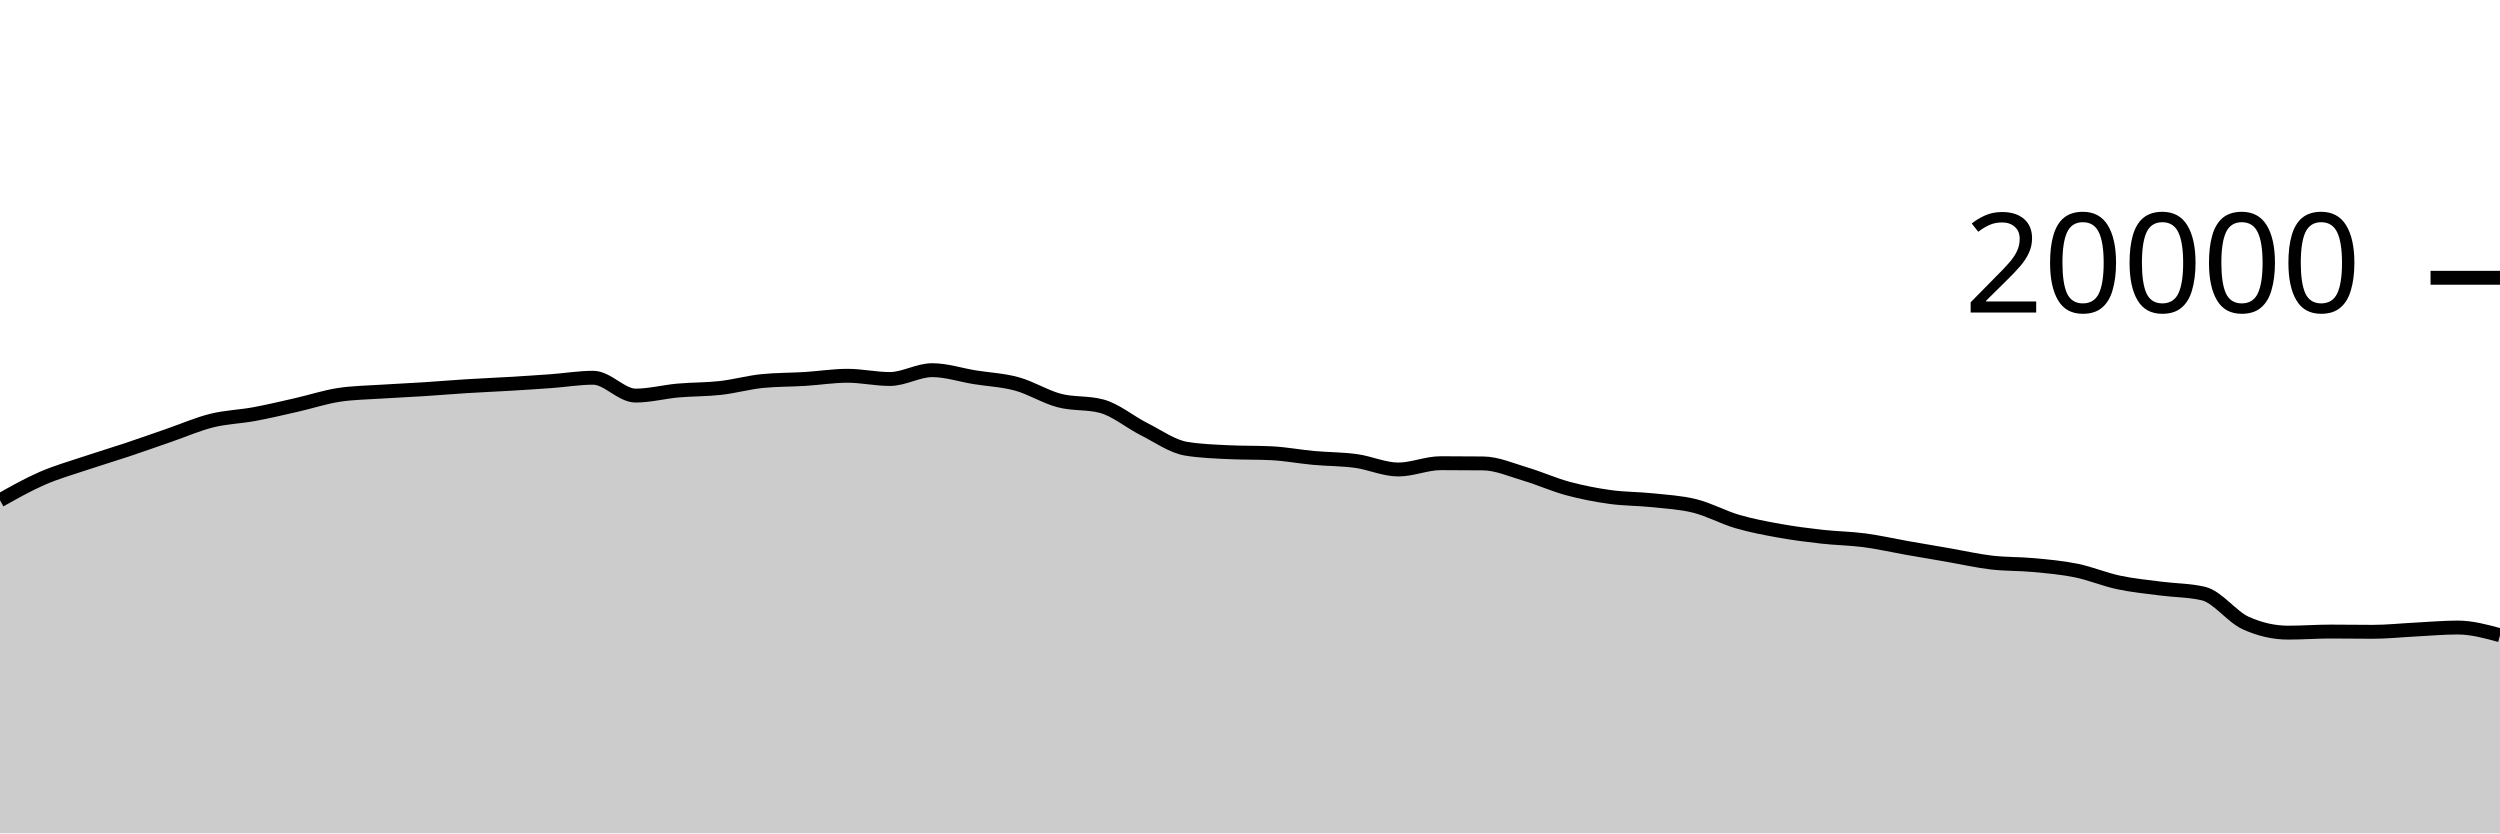
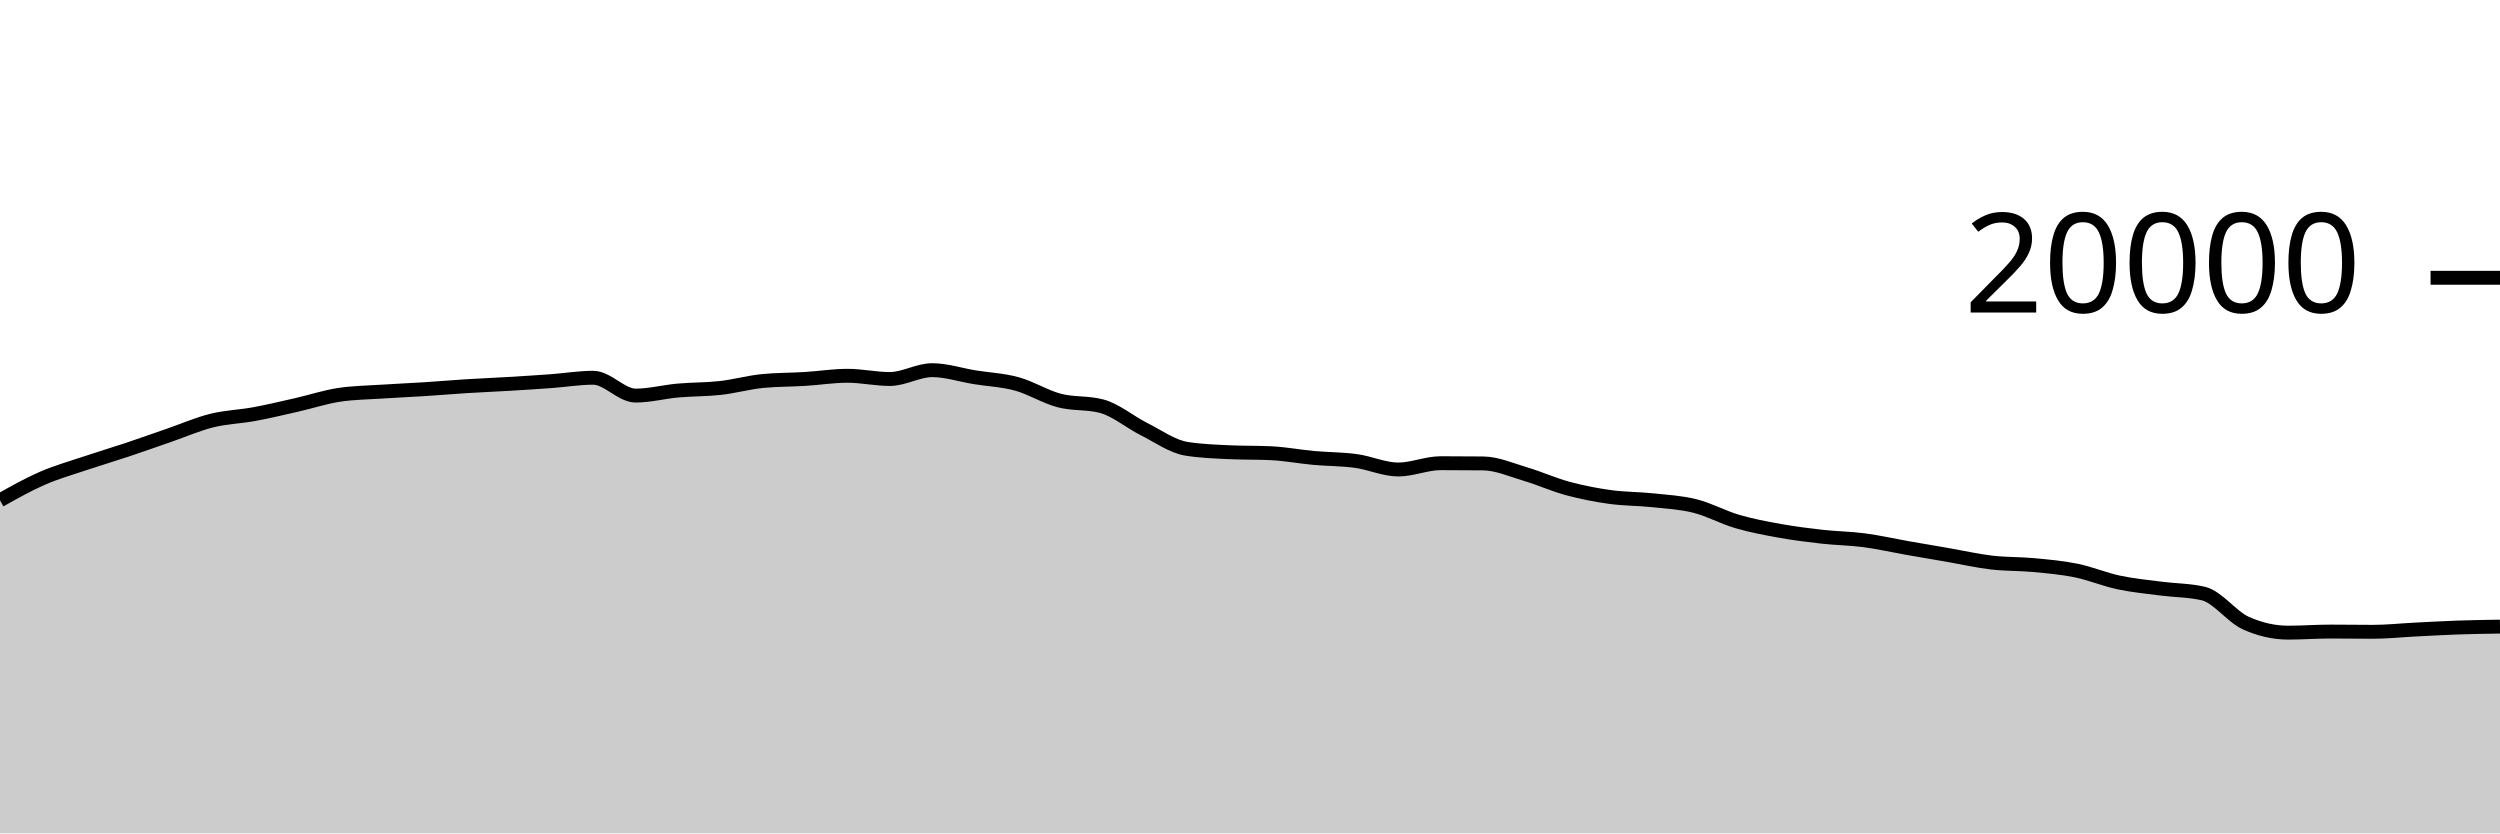
<svg xmlns="http://www.w3.org/2000/svg" viewBox="0 0 180 60">
  <g transform="translate(0,20)">
-     <path class="area" fill="rgba(0, 0, 0, 0.2)" d="M0,16.024C1.017,15.451,2.034,14.879,3.051,14.436C4.068,13.993,5.085,13.708,6.102,13.366C7.119,13.024,8.136,12.723,9.153,12.384C10.169,12.045,11.186,11.681,12.203,11.33C13.22,10.979,14.237,10.532,15.254,10.28C16.271,10.028,17.288,10.004,18.305,9.816C19.322,9.628,20.339,9.385,21.356,9.154C22.373,8.923,23.39,8.585,24.407,8.43C25.424,8.275,26.441,8.266,27.458,8.198C28.475,8.13,29.492,8.089,30.508,8.024C31.525,7.959,32.542,7.872,33.559,7.808C34.576,7.744,35.593,7.703,36.61,7.642C37.627,7.581,38.644,7.518,39.661,7.444C40.678,7.37,41.695,7.198,42.712,7.198C43.729,7.198,44.746,8.482,45.763,8.482C46.78,8.482,47.797,8.209,48.814,8.118C49.831,8.027,50.847,8.048,51.864,7.934C52.881,7.82,53.898,7.531,54.915,7.432C55.932,7.333,56.949,7.347,57.966,7.284C58.983,7.221,60,7.056,61.017,7.056C62.034,7.056,63.051,7.288,64.068,7.288C65.085,7.288,66.102,6.652,67.119,6.652C68.136,6.652,69.153,6.995,70.169,7.16C71.186,7.325,72.203,7.364,73.22,7.644C74.237,7.924,75.254,8.571,76.271,8.838C77.288,9.105,78.305,8.974,79.322,9.246C80.339,9.518,81.356,10.387,82.373,10.898C83.39,11.409,84.407,12.148,85.424,12.312C86.441,12.476,87.458,12.509,88.475,12.558C89.492,12.607,90.508,12.583,91.525,12.632C92.542,12.681,93.559,12.877,94.576,12.97C95.593,13.063,96.61,13.051,97.627,13.19C98.644,13.329,99.661,13.804,100.678,13.804C101.695,13.804,102.712,13.35,103.729,13.35C104.746,13.35,105.763,13.355,106.78,13.366C107.797,13.377,108.814,13.833,109.831,14.134C110.847,14.435,111.864,14.897,112.881,15.172C113.898,15.447,114.915,15.643,115.932,15.784C116.949,15.925,117.966,15.91,118.983,16.018C120,16.126,121.017,16.177,122.034,16.432C123.051,16.687,124.068,17.25,125.085,17.548C126.102,17.846,127.119,18.035,128.136,18.218C129.153,18.401,130.169,18.53,131.186,18.644C132.203,18.758,133.22,18.766,134.237,18.9C135.254,19.034,136.271,19.269,137.288,19.448C138.305,19.627,139.322,19.798,140.339,19.974C141.356,20.15,142.373,20.385,143.39,20.504C144.407,20.623,145.424,20.592,146.441,20.688C147.458,20.784,148.475,20.872,149.492,21.08C150.508,21.288,151.525,21.719,152.542,21.936C153.559,22.153,154.576,22.247,155.593,22.38C156.61,22.513,157.627,22.499,158.644,22.736C159.661,22.973,160.678,24.4,161.695,24.86C162.712,25.32,163.729,25.55,164.746,25.55C165.763,25.55,166.78,25.472,167.797,25.472C168.814,25.472,169.831,25.49,170.847,25.49C171.864,25.49,172.881,25.379,173.898,25.328C174.915,25.277,175.932,25.182,176.949,25.182C177.966,25.182,178.983,25.459,180,25.736L180,40C178.983,40,177.966,40,176.949,40C175.932,40,174.915,40,173.898,40C172.881,40,171.864,40,170.847,40C169.831,40,168.814,40,167.797,40C166.78,40,165.763,40,164.746,40C163.729,40,162.712,40,161.695,40C160.678,40,159.661,40,158.644,40C157.627,40,156.61,40,155.593,40C154.576,40,153.559,40,152.542,40C151.525,40,150.508,40,149.492,40C148.475,40,147.458,40,146.441,40C145.424,40,144.407,40,143.39,40C142.373,40,141.356,40,140.339,40C139.322,40,138.305,40,137.288,40C136.271,40,135.254,40,134.237,40C133.22,40,132.203,40,131.186,40C130.169,40,129.153,40,128.136,40C127.119,40,126.102,40,125.085,40C124.068,40,123.051,40,122.034,40C121.017,40,120,40,118.983,40C117.966,40,116.949,40,115.932,40C114.915,40,113.898,40,112.881,40C111.864,40,110.847,40,109.831,40C108.814,40,107.797,40,106.78,40C105.763,40,104.746,40,103.729,40C102.712,40,101.695,40,100.678,40C99.661,40,98.644,40,97.627,40C96.61,40,95.593,40,94.576,40C93.559,40,92.542,40,91.525,40C90.508,40,89.492,40,88.475,40C87.458,40,86.441,40,85.424,40C84.407,40,83.39,40,82.373,40C81.356,40,80.339,40,79.322,40C78.305,40,77.288,40,76.271,40C75.254,40,74.237,40,73.22,40C72.203,40,71.186,40,70.169,40C69.153,40,68.136,40,67.119,40C66.102,40,65.085,40,64.068,40C63.051,40,62.034,40,61.017,40C60,40,58.983,40,57.966,40C56.949,40,55.932,40,54.915,40C53.898,40,52.881,40,51.864,40C50.847,40,49.831,40,48.814,40C47.797,40,46.78,40,45.763,40C44.746,40,43.729,40,42.712,40C41.695,40,40.678,40,39.661,40C38.644,40,37.627,40,36.61,40C35.593,40,34.576,40,33.559,40C32.542,40,31.525,40,30.508,40C29.492,40,28.475,40,27.458,40C26.441,40,25.424,40,24.407,40C23.39,40,22.373,40,21.356,40C20.339,40,19.322,40,18.305,40C17.288,40,16.271,40,15.254,40C14.237,40,13.22,40,12.203,40C11.186,40,10.169,40,9.153,40C8.136,40,7.119,40,6.102,40C5.085,40,4.068,40,3.051,40C2.034,40,1.017,40,0,40Z" />
-     <path class="line" stroke="black" fill="none" d="M0,16.024C1.017,15.451,2.034,14.879,3.051,14.436C4.068,13.993,5.085,13.708,6.102,13.366C7.119,13.024,8.136,12.723,9.153,12.384C10.169,12.045,11.186,11.681,12.203,11.33C13.22,10.979,14.237,10.532,15.254,10.28C16.271,10.028,17.288,10.004,18.305,9.816C19.322,9.628,20.339,9.385,21.356,9.154C22.373,8.923,23.39,8.585,24.407,8.43C25.424,8.275,26.441,8.266,27.458,8.198C28.475,8.13,29.492,8.089,30.508,8.024C31.525,7.959,32.542,7.872,33.559,7.808C34.576,7.744,35.593,7.703,36.61,7.642C37.627,7.581,38.644,7.518,39.661,7.444C40.678,7.37,41.695,7.198,42.712,7.198C43.729,7.198,44.746,8.482,45.763,8.482C46.78,8.482,47.797,8.209,48.814,8.118C49.831,8.027,50.847,8.048,51.864,7.934C52.881,7.82,53.898,7.531,54.915,7.432C55.932,7.333,56.949,7.347,57.966,7.284C58.983,7.221,60,7.056,61.017,7.056C62.034,7.056,63.051,7.288,64.068,7.288C65.085,7.288,66.102,6.652,67.119,6.652C68.136,6.652,69.153,6.995,70.169,7.16C71.186,7.325,72.203,7.364,73.22,7.644C74.237,7.924,75.254,8.571,76.271,8.838C77.288,9.105,78.305,8.974,79.322,9.246C80.339,9.518,81.356,10.387,82.373,10.898C83.39,11.409,84.407,12.148,85.424,12.312C86.441,12.476,87.458,12.509,88.475,12.558C89.492,12.607,90.508,12.583,91.525,12.632C92.542,12.681,93.559,12.877,94.576,12.97C95.593,13.063,96.61,13.051,97.627,13.19C98.644,13.329,99.661,13.804,100.678,13.804C101.695,13.804,102.712,13.35,103.729,13.35C104.746,13.35,105.763,13.355,106.78,13.366C107.797,13.377,108.814,13.833,109.831,14.134C110.847,14.435,111.864,14.897,112.881,15.172C113.898,15.447,114.915,15.643,115.932,15.784C116.949,15.925,117.966,15.91,118.983,16.018C120,16.126,121.017,16.177,122.034,16.432C123.051,16.687,124.068,17.25,125.085,17.548C126.102,17.846,127.119,18.035,128.136,18.218C129.153,18.401,130.169,18.53,131.186,18.644C132.203,18.758,133.22,18.766,134.237,18.9C135.254,19.034,136.271,19.269,137.288,19.448C138.305,19.627,139.322,19.798,140.339,19.974C141.356,20.15,142.373,20.385,143.39,20.504C144.407,20.623,145.424,20.592,146.441,20.688C147.458,20.784,148.475,20.872,149.492,21.08C150.508,21.288,151.525,21.719,152.542,21.936C153.559,22.153,154.576,22.247,155.593,22.38C156.61,22.513,157.627,22.499,158.644,22.736C159.661,22.973,160.678,24.4,161.695,24.86C162.712,25.32,163.729,25.55,164.746,25.55C165.763,25.55,166.78,25.472,167.797,25.472C168.814,25.472,169.831,25.49,170.847,25.49C171.864,25.49,172.881,25.379,173.898,25.328C174.915,25.277,175.932,25.182,176.949,25.182C177.966,25.182,178.983,25.459,180,25.736" />
+     <path class="area" fill="rgba(0, 0, 0, 0.2)" d="M0,16.024C1.017,15.451,2.034,14.879,3.051,14.436C4.068,13.993,5.085,13.708,6.102,13.366C7.119,13.024,8.136,12.723,9.153,12.384C10.169,12.045,11.186,11.681,12.203,11.33C13.22,10.979,14.237,10.532,15.254,10.28C16.271,10.028,17.288,10.004,18.305,9.816C19.322,9.628,20.339,9.385,21.356,9.154C22.373,8.923,23.39,8.585,24.407,8.43C25.424,8.275,26.441,8.266,27.458,8.198C28.475,8.13,29.492,8.089,30.508,8.024C31.525,7.959,32.542,7.872,33.559,7.808C34.576,7.744,35.593,7.703,36.61,7.642C37.627,7.581,38.644,7.518,39.661,7.444C40.678,7.37,41.695,7.198,42.712,7.198C43.729,7.198,44.746,8.482,45.763,8.482C46.78,8.482,47.797,8.209,48.814,8.118C49.831,8.027,50.847,8.048,51.864,7.934C52.881,7.82,53.898,7.531,54.915,7.432C55.932,7.333,56.949,7.347,57.966,7.284C58.983,7.221,60,7.056,61.017,7.056C62.034,7.056,63.051,7.288,64.068,7.288C65.085,7.288,66.102,6.652,67.119,6.652C68.136,6.652,69.153,6.995,70.169,7.16C71.186,7.325,72.203,7.364,73.22,7.644C74.237,7.924,75.254,8.571,76.271,8.838C77.288,9.105,78.305,8.974,79.322,9.246C80.339,9.518,81.356,10.387,82.373,10.898C83.39,11.409,84.407,12.148,85.424,12.312C86.441,12.476,87.458,12.509,88.475,12.558C89.492,12.607,90.508,12.583,91.525,12.632C92.542,12.681,93.559,12.877,94.576,12.97C95.593,13.063,96.61,13.051,97.627,13.19C98.644,13.329,99.661,13.804,100.678,13.804C101.695,13.804,102.712,13.35,103.729,13.35C104.746,13.35,105.763,13.355,106.78,13.366C107.797,13.377,108.814,13.833,109.831,14.134C110.847,14.435,111.864,14.897,112.881,15.172C113.898,15.447,114.915,15.643,115.932,15.784C116.949,15.925,117.966,15.91,118.983,16.018C120,16.126,121.017,16.177,122.034,16.432C123.051,16.687,124.068,17.25,125.085,17.548C126.102,17.846,127.119,18.035,128.136,18.218C129.153,18.401,130.169,18.53,131.186,18.644C132.203,18.758,133.22,18.766,134.237,18.9C135.254,19.034,136.271,19.269,137.288,19.448C138.305,19.627,139.322,19.798,140.339,19.974C141.356,20.15,142.373,20.385,143.39,20.504C144.407,20.623,145.424,20.592,146.441,20.688C147.458,20.784,148.475,20.872,149.492,21.08C150.508,21.288,151.525,21.719,152.542,21.936C153.559,22.153,154.576,22.247,155.593,22.38C156.61,22.513,157.627,22.499,158.644,22.736C159.661,22.973,160.678,24.4,161.695,24.86C162.712,25.32,163.729,25.55,164.746,25.55C165.763,25.55,166.78,25.472,167.797,25.472C168.814,25.472,169.831,25.49,170.847,25.49C171.864,25.49,172.881,25.379,173.898,25.328C174.915,25.277,175.932,25.217,176.949,25.182C177.966,25.147,178.983,25.131,180,25.116L180,40C178.983,40,177.966,40,176.949,40C175.932,40,174.915,40,173.898,40C172.881,40,171.864,40,170.847,40C169.831,40,168.814,40,167.797,40C166.78,40,165.763,40,164.746,40C163.729,40,162.712,40,161.695,40C160.678,40,159.661,40,158.644,40C157.627,40,156.61,40,155.593,40C154.576,40,153.559,40,152.542,40C151.525,40,150.508,40,149.492,40C148.475,40,147.458,40,146.441,40C145.424,40,144.407,40,143.39,40C142.373,40,141.356,40,140.339,40C139.322,40,138.305,40,137.288,40C136.271,40,135.254,40,134.237,40C133.22,40,132.203,40,131.186,40C130.169,40,129.153,40,128.136,40C127.119,40,126.102,40,125.085,40C124.068,40,123.051,40,122.034,40C121.017,40,120,40,118.983,40C117.966,40,116.949,40,115.932,40C114.915,40,113.898,40,112.881,40C111.864,40,110.847,40,109.831,40C108.814,40,107.797,40,106.78,40C105.763,40,104.746,40,103.729,40C102.712,40,101.695,40,100.678,40C99.661,40,98.644,40,97.627,40C96.61,40,95.593,40,94.576,40C93.559,40,92.542,40,91.525,40C90.508,40,89.492,40,88.475,40C87.458,40,86.441,40,85.424,40C84.407,40,83.39,40,82.373,40C81.356,40,80.339,40,79.322,40C78.305,40,77.288,40,76.271,40C75.254,40,74.237,40,73.22,40C72.203,40,71.186,40,70.169,40C69.153,40,68.136,40,67.119,40C66.102,40,65.085,40,64.068,40C63.051,40,62.034,40,61.017,40C60,40,58.983,40,57.966,40C56.949,40,55.932,40,54.915,40C53.898,40,52.881,40,51.864,40C50.847,40,49.831,40,48.814,40C47.797,40,46.78,40,45.763,40C44.746,40,43.729,40,42.712,40C41.695,40,40.678,40,39.661,40C38.644,40,37.627,40,36.61,40C35.593,40,34.576,40,33.559,40C32.542,40,31.525,40,30.508,40C29.492,40,28.475,40,27.458,40C26.441,40,25.424,40,24.407,40C23.39,40,22.373,40,21.356,40C20.339,40,19.322,40,18.305,40C17.288,40,16.271,40,15.254,40C14.237,40,13.22,40,12.203,40C11.186,40,10.169,40,9.153,40C8.136,40,7.119,40,6.102,40C5.085,40,4.068,40,3.051,40C2.034,40,1.017,40,0,40Z" />
+     <path class="line" stroke="black" fill="none" d="M0,16.024C1.017,15.451,2.034,14.879,3.051,14.436C4.068,13.993,5.085,13.708,6.102,13.366C7.119,13.024,8.136,12.723,9.153,12.384C10.169,12.045,11.186,11.681,12.203,11.33C13.22,10.979,14.237,10.532,15.254,10.28C16.271,10.028,17.288,10.004,18.305,9.816C19.322,9.628,20.339,9.385,21.356,9.154C22.373,8.923,23.39,8.585,24.407,8.43C25.424,8.275,26.441,8.266,27.458,8.198C28.475,8.13,29.492,8.089,30.508,8.024C31.525,7.959,32.542,7.872,33.559,7.808C34.576,7.744,35.593,7.703,36.61,7.642C37.627,7.581,38.644,7.518,39.661,7.444C40.678,7.37,41.695,7.198,42.712,7.198C43.729,7.198,44.746,8.482,45.763,8.482C46.78,8.482,47.797,8.209,48.814,8.118C49.831,8.027,50.847,8.048,51.864,7.934C52.881,7.82,53.898,7.531,54.915,7.432C55.932,7.333,56.949,7.347,57.966,7.284C58.983,7.221,60,7.056,61.017,7.056C62.034,7.056,63.051,7.288,64.068,7.288C65.085,7.288,66.102,6.652,67.119,6.652C68.136,6.652,69.153,6.995,70.169,7.16C71.186,7.325,72.203,7.364,73.22,7.644C74.237,7.924,75.254,8.571,76.271,8.838C77.288,9.105,78.305,8.974,79.322,9.246C80.339,9.518,81.356,10.387,82.373,10.898C83.39,11.409,84.407,12.148,85.424,12.312C86.441,12.476,87.458,12.509,88.475,12.558C89.492,12.607,90.508,12.583,91.525,12.632C92.542,12.681,93.559,12.877,94.576,12.97C95.593,13.063,96.61,13.051,97.627,13.19C98.644,13.329,99.661,13.804,100.678,13.804C101.695,13.804,102.712,13.35,103.729,13.35C104.746,13.35,105.763,13.355,106.78,13.366C107.797,13.377,108.814,13.833,109.831,14.134C110.847,14.435,111.864,14.897,112.881,15.172C113.898,15.447,114.915,15.643,115.932,15.784C116.949,15.925,117.966,15.91,118.983,16.018C120,16.126,121.017,16.177,122.034,16.432C123.051,16.687,124.068,17.25,125.085,17.548C126.102,17.846,127.119,18.035,128.136,18.218C129.153,18.401,130.169,18.53,131.186,18.644C132.203,18.758,133.22,18.766,134.237,18.9C135.254,19.034,136.271,19.269,137.288,19.448C138.305,19.627,139.322,19.798,140.339,19.974C141.356,20.15,142.373,20.385,143.39,20.504C144.407,20.623,145.424,20.592,146.441,20.688C147.458,20.784,148.475,20.872,149.492,21.08C150.508,21.288,151.525,21.719,152.542,21.936C153.559,22.153,154.576,22.247,155.593,22.38C156.61,22.513,157.627,22.499,158.644,22.736C159.661,22.973,160.678,24.4,161.695,24.86C162.712,25.32,163.729,25.55,164.746,25.55C165.763,25.55,166.78,25.472,167.797,25.472C168.814,25.472,169.831,25.49,170.847,25.49C171.864,25.49,172.881,25.379,173.898,25.328C174.915,25.277,175.932,25.217,176.949,25.182C177.966,25.147,178.983,25.131,180,25.116" />
    <path class="axis-ceiling" stroke-width="1" stroke="black" fill="none" d="M175,0L180,0" />
    <text class="axis-ceiling-label" font-family="sans-serif" text-anchor="end" font-size="10px" x="170" y="2.5">20000</text>
  </g>
</svg>
